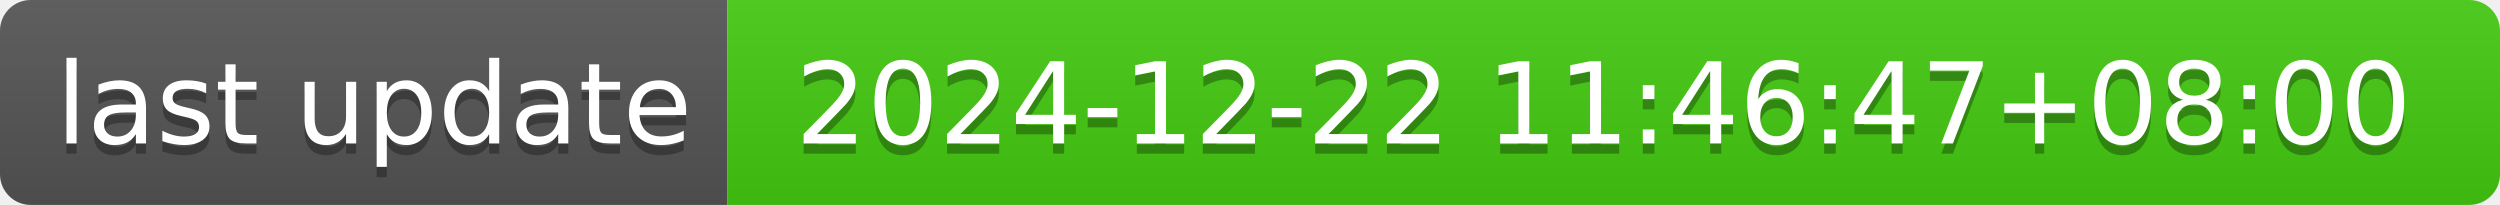
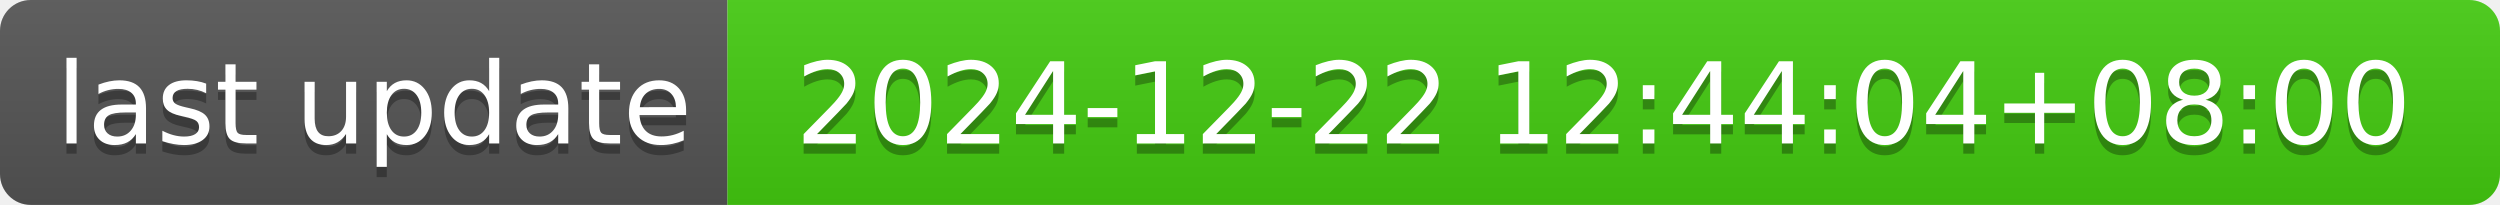
- <svg xmlns="http://www.w3.org/2000/svg" width="244" height="20" role="img" aria-label="last update: 2024-12-22 11:46:47+08:00">
+ <svg xmlns="http://www.w3.org/2000/svg" width="244" height="20" role="img" aria-label="last update: 2024-12-22 12:44:04+08:00">
  <linearGradient id="s" x2="0" y2="100%">
    <stop offset="0" stop-color="#bbb" stop-opacity=".1" />
    <stop offset="1" stop-opacity=".1" />
  </linearGradient>
  <clipPath id="r">
    <rect width="244" height="20" rx="3" fill="#fff" />
  </clipPath>
  <g clip-path="url(#r)">
    <rect width="71" height="20" fill="#555" />
    <rect x="71" width="173" height="20" fill="#4c1" />
    <rect width="244" height="20" fill="url(#s)" />
  </g>
  <g fill="#fff" text-anchor="middle" font-family="Verdana,Geneva,DejaVu Sans,sans-serif" text-rendering="geometricPrecision" font-size="110">
    <text aria-hidden="true" x="365" y="150" fill="#010101" fill-opacity=".3" transform="scale(.1)" textLength="610">last update</text>
    <text x="365" y="140" transform="scale(.1)" fill="#fff" textLength="610">last update</text>
-     <text aria-hidden="true" x="1565" y="150" fill="#010101" fill-opacity=".3" transform="scale(.1)" textLength="1630">2024-12-22 11:46:47+08:00</text>
-     <text x="1565" y="140" transform="scale(.1)" fill="#fff" textLength="1630">2024-12-22 11:46:47+08:00</text>
+     <text aria-hidden="true" x="1565" y="150" fill="#010101" fill-opacity=".3" transform="scale(.1)" textLength="1630">2024-12-22 12:44:04+08:00</text>
+     <text x="1565" y="140" transform="scale(.1)" fill="#fff" textLength="1630">2024-12-22 12:44:04+08:00</text>
  </g>
</svg>
